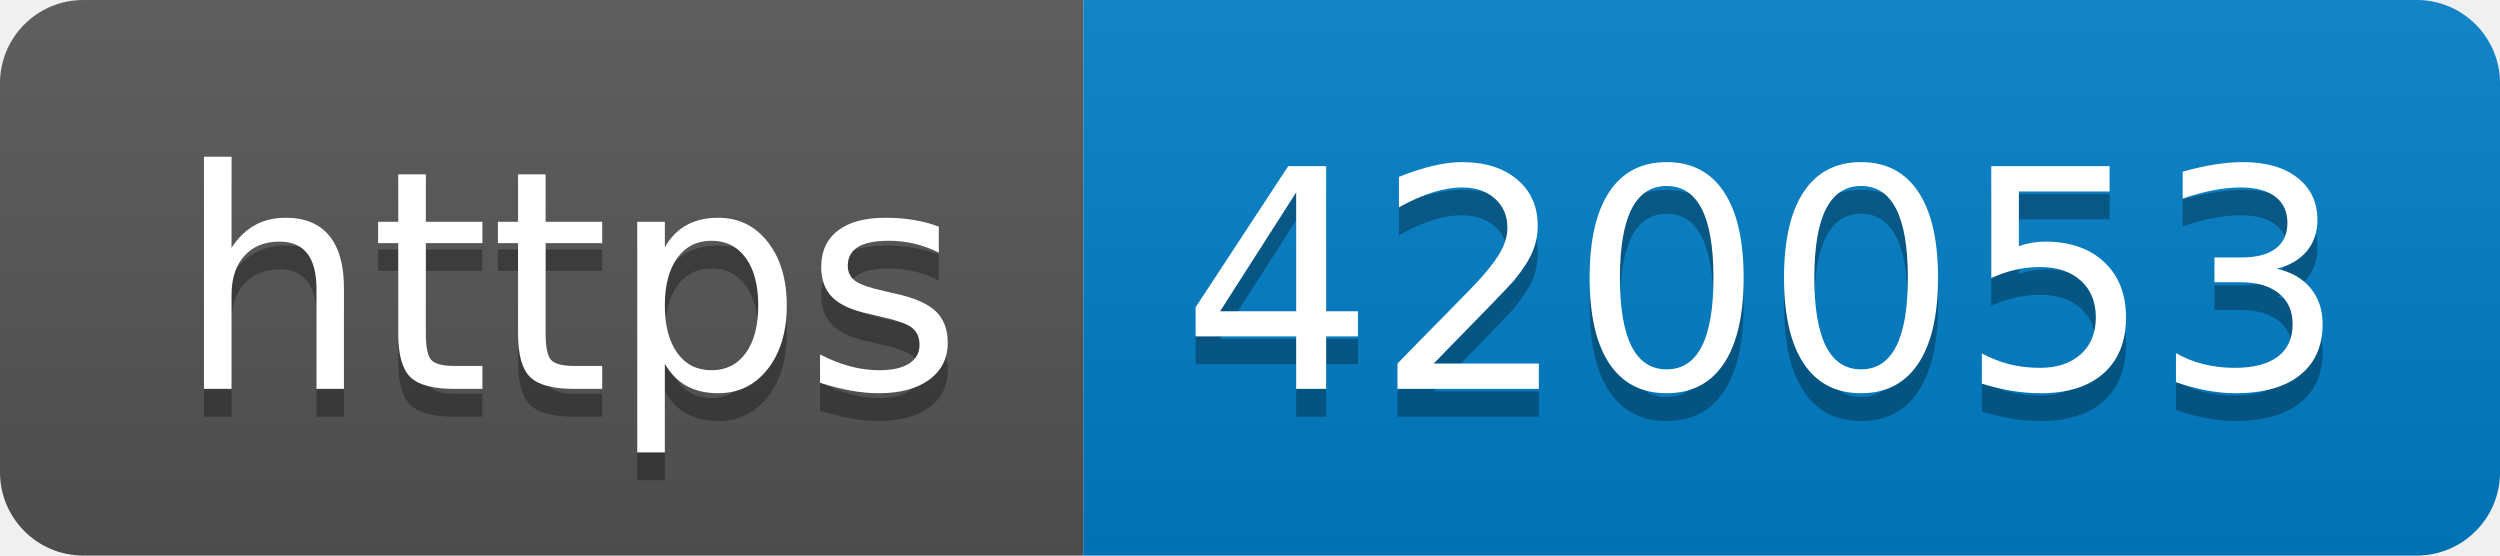
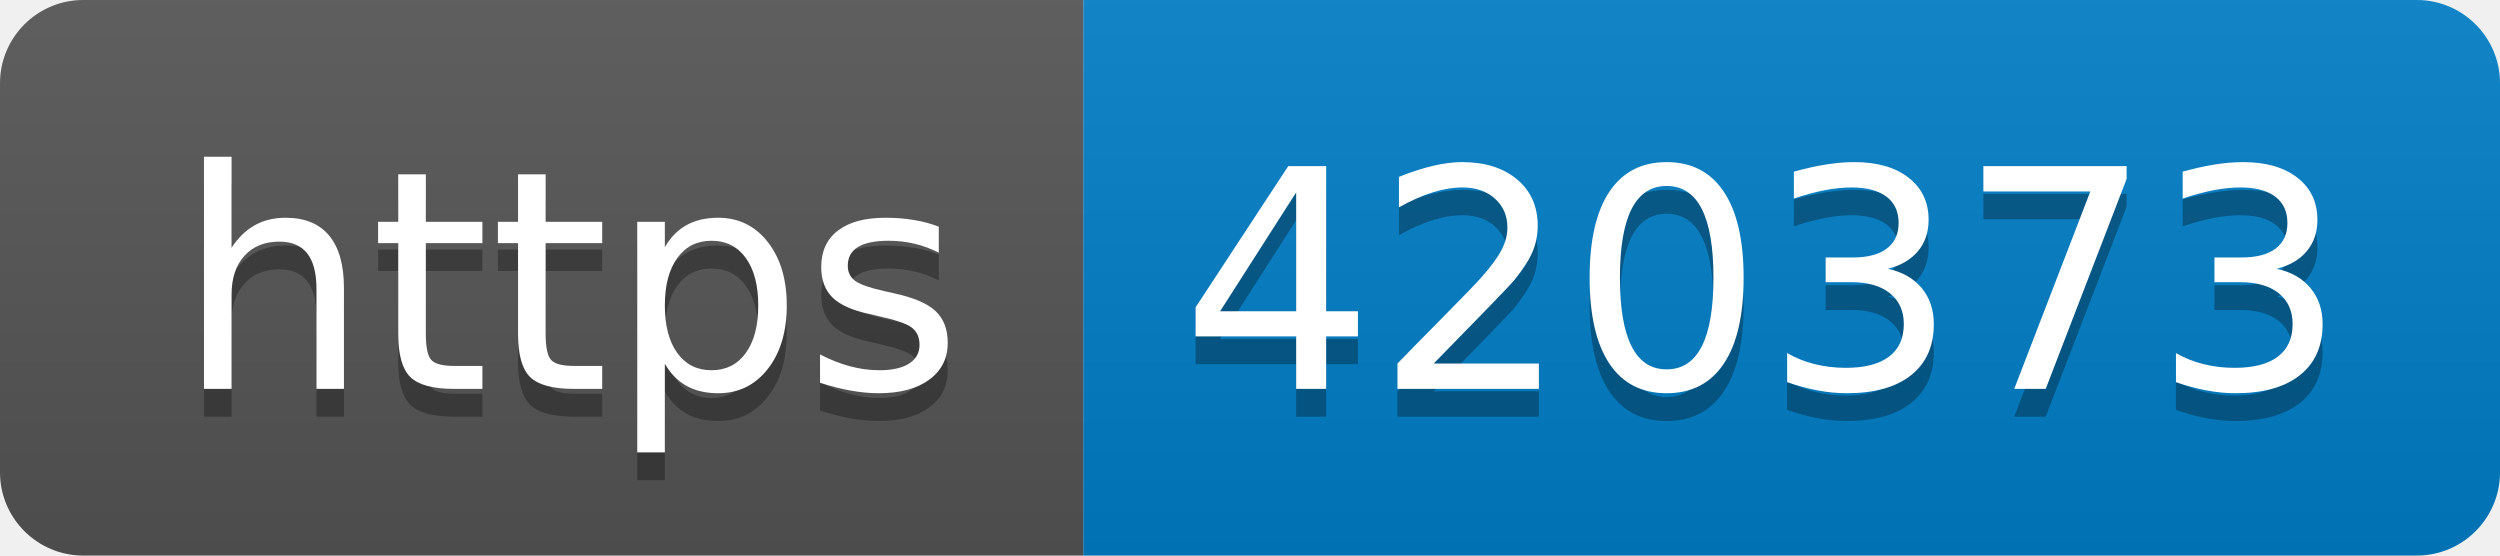
- <svg xmlns="http://www.w3.org/2000/svg" width="90" height="20" role="img" aria-label="https: 420053">
+ <svg xmlns="http://www.w3.org/2000/svg" width="90" height="20" role="img" aria-label="https: 420373">
  <linearGradient id="s" x2="0" y2="100%">
    <stop offset="0" stop-color="#bbb" stop-opacity=".1" />
    <stop offset="1" stop-opacity=".1" />
  </linearGradient>
  <clipPath id="r">
    <rect width="90" height="20" rx="3" fill="#fff" />
  </clipPath>
  <g clip-path="url(#r)">
    <rect width="39" height="20" fill="#555" />
    <rect x="39" width="51" height="20" fill="#007ec6" />
    <rect width="90" height="20" fill="url(#s)" />
  </g>
  <g fill="#fff" text-anchor="middle" font-family="Verdana,Geneva,DejaVu Sans,sans-serif" text-rendering="geometricPrecision" font-size="110">
    <text aria-hidden="true" x="205" y="150" fill="#010101" fill-opacity=".3" transform="scale(.1)" textLength="290">https</text>
    <text x="205" y="140" transform="scale(.1)" fill="#fff" textLength="290">https</text>
-     <text aria-hidden="true" x="635" y="150" fill="#010101" fill-opacity=".3" transform="scale(.1)" textLength="410">420053</text>
-     <text x="635" y="140" transform="scale(.1)" fill="#fff" textLength="410">420053</text>
+     <text aria-hidden="true" x="635" y="150" fill="#010101" fill-opacity=".3" transform="scale(.1)" textLength="410">420373</text>
+     <text x="635" y="140" transform="scale(.1)" fill="#fff" textLength="410">420373</text>
  </g>
</svg>
